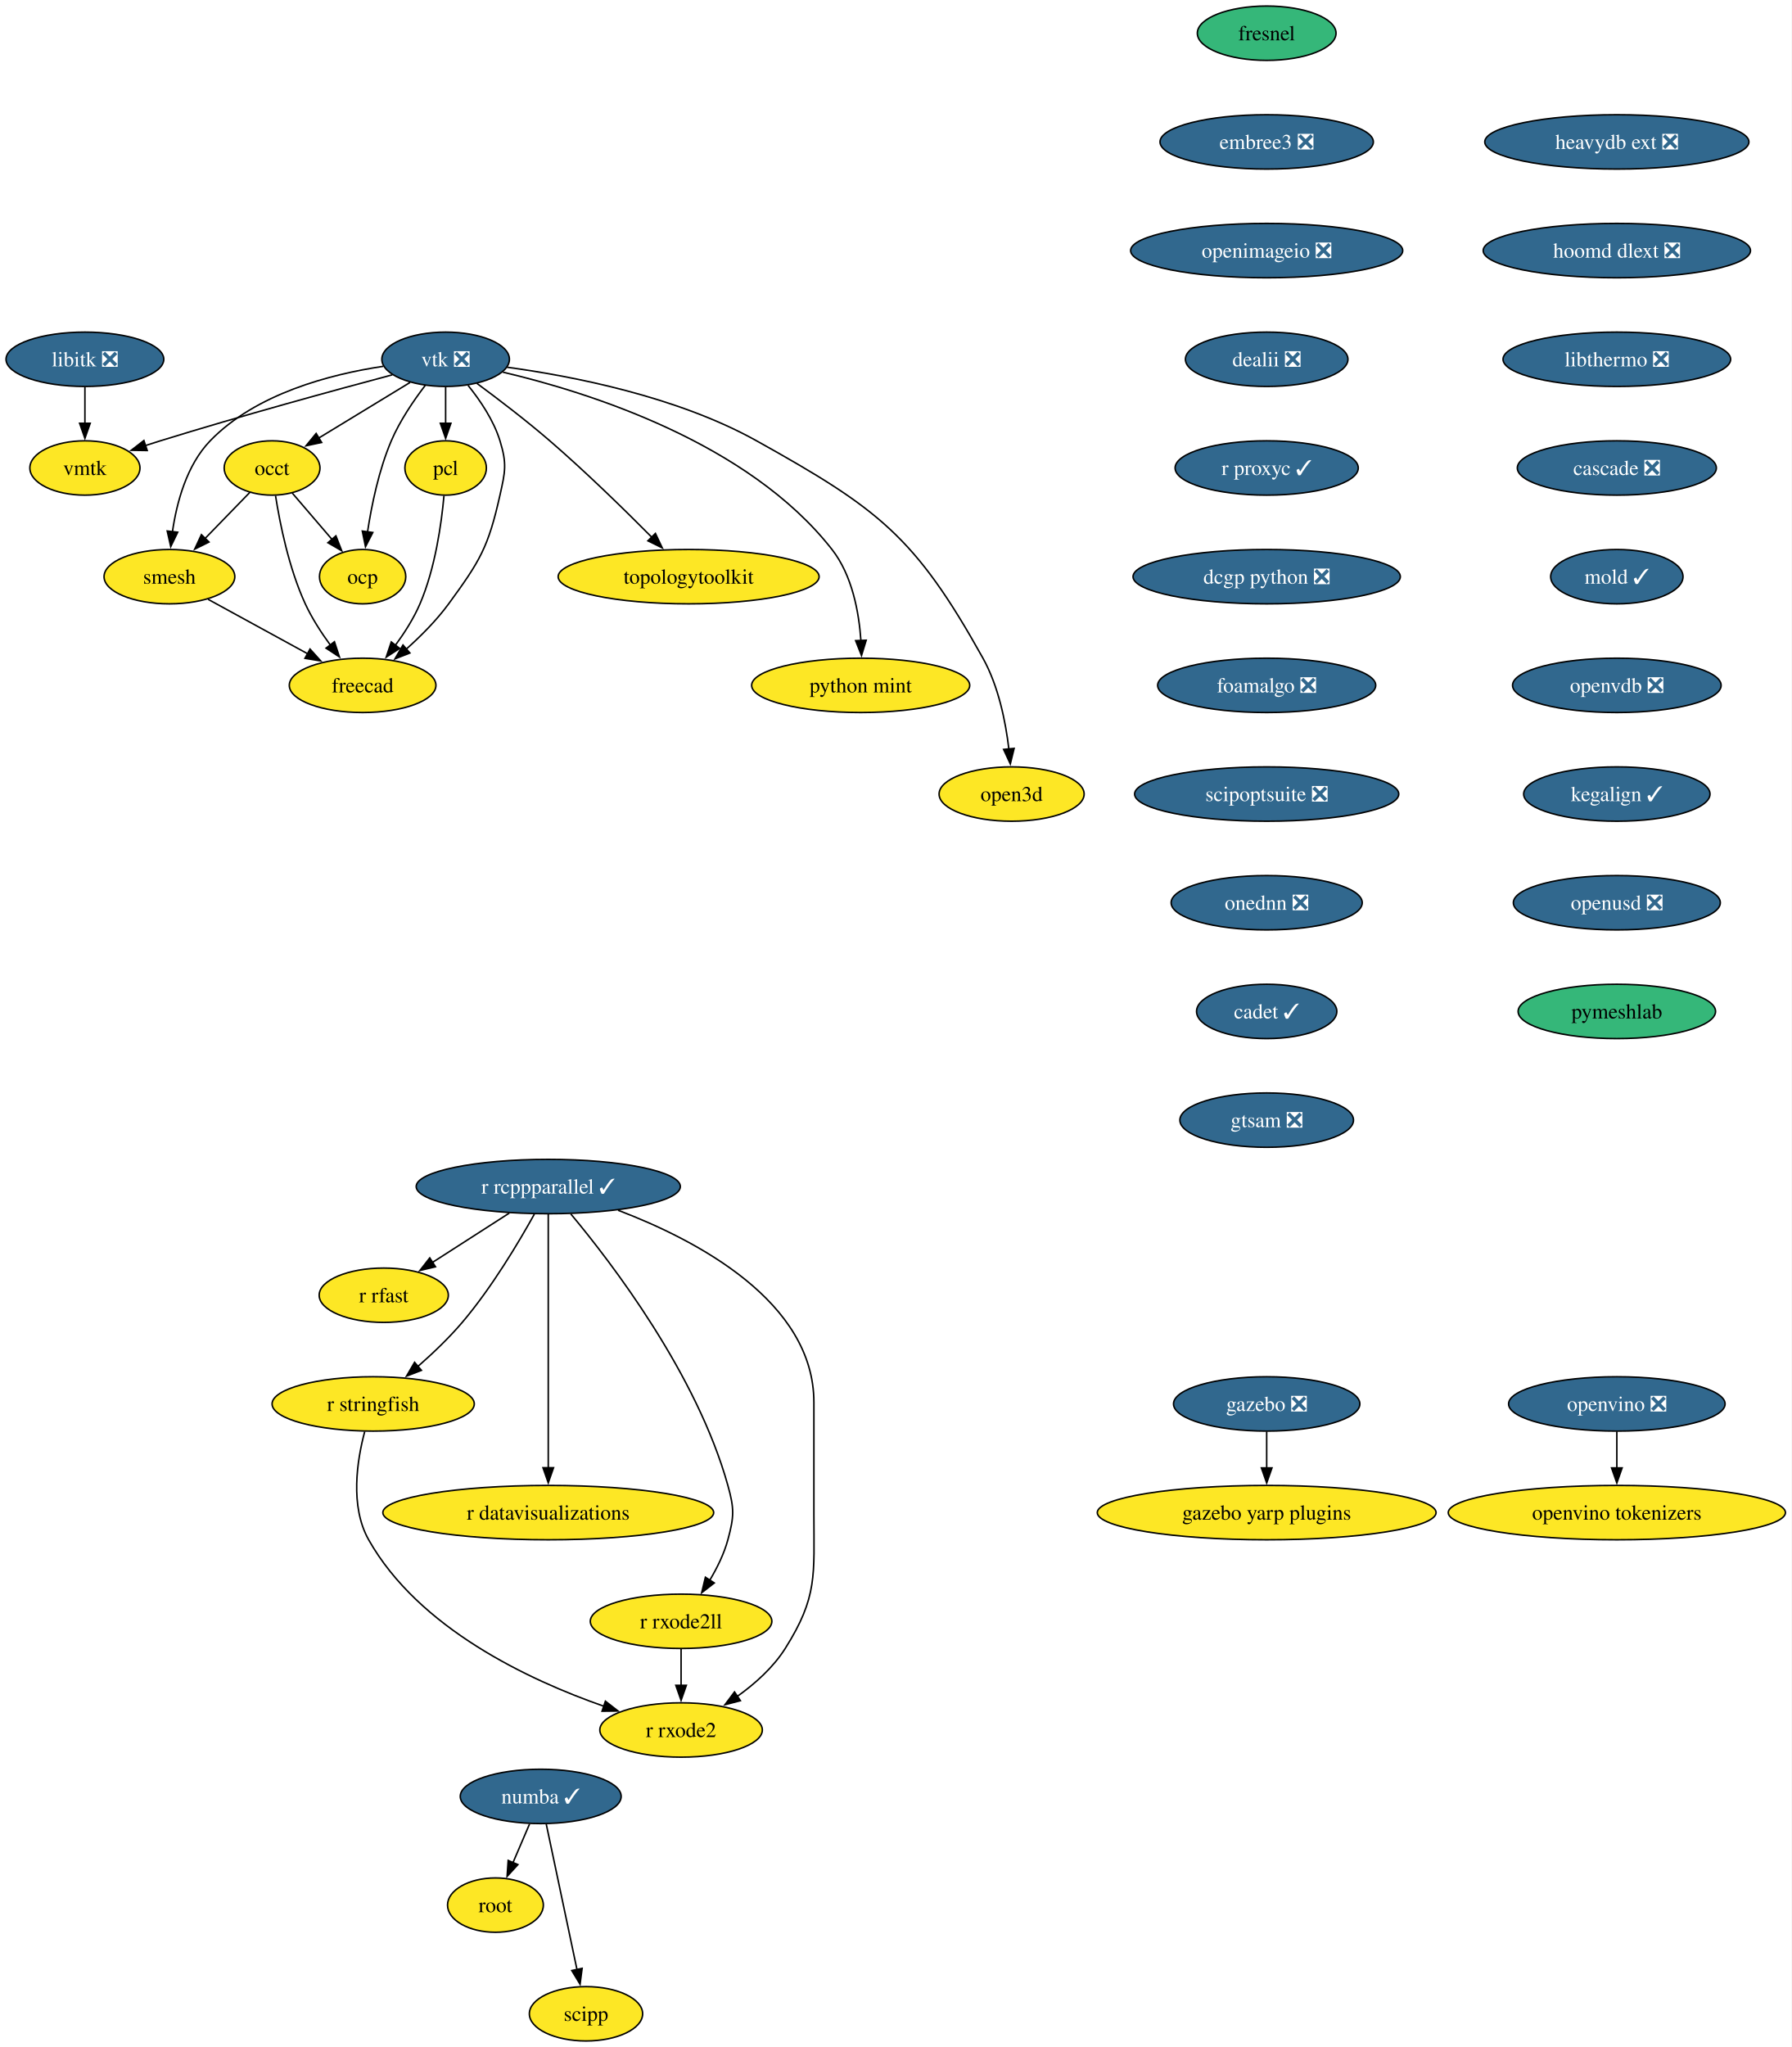
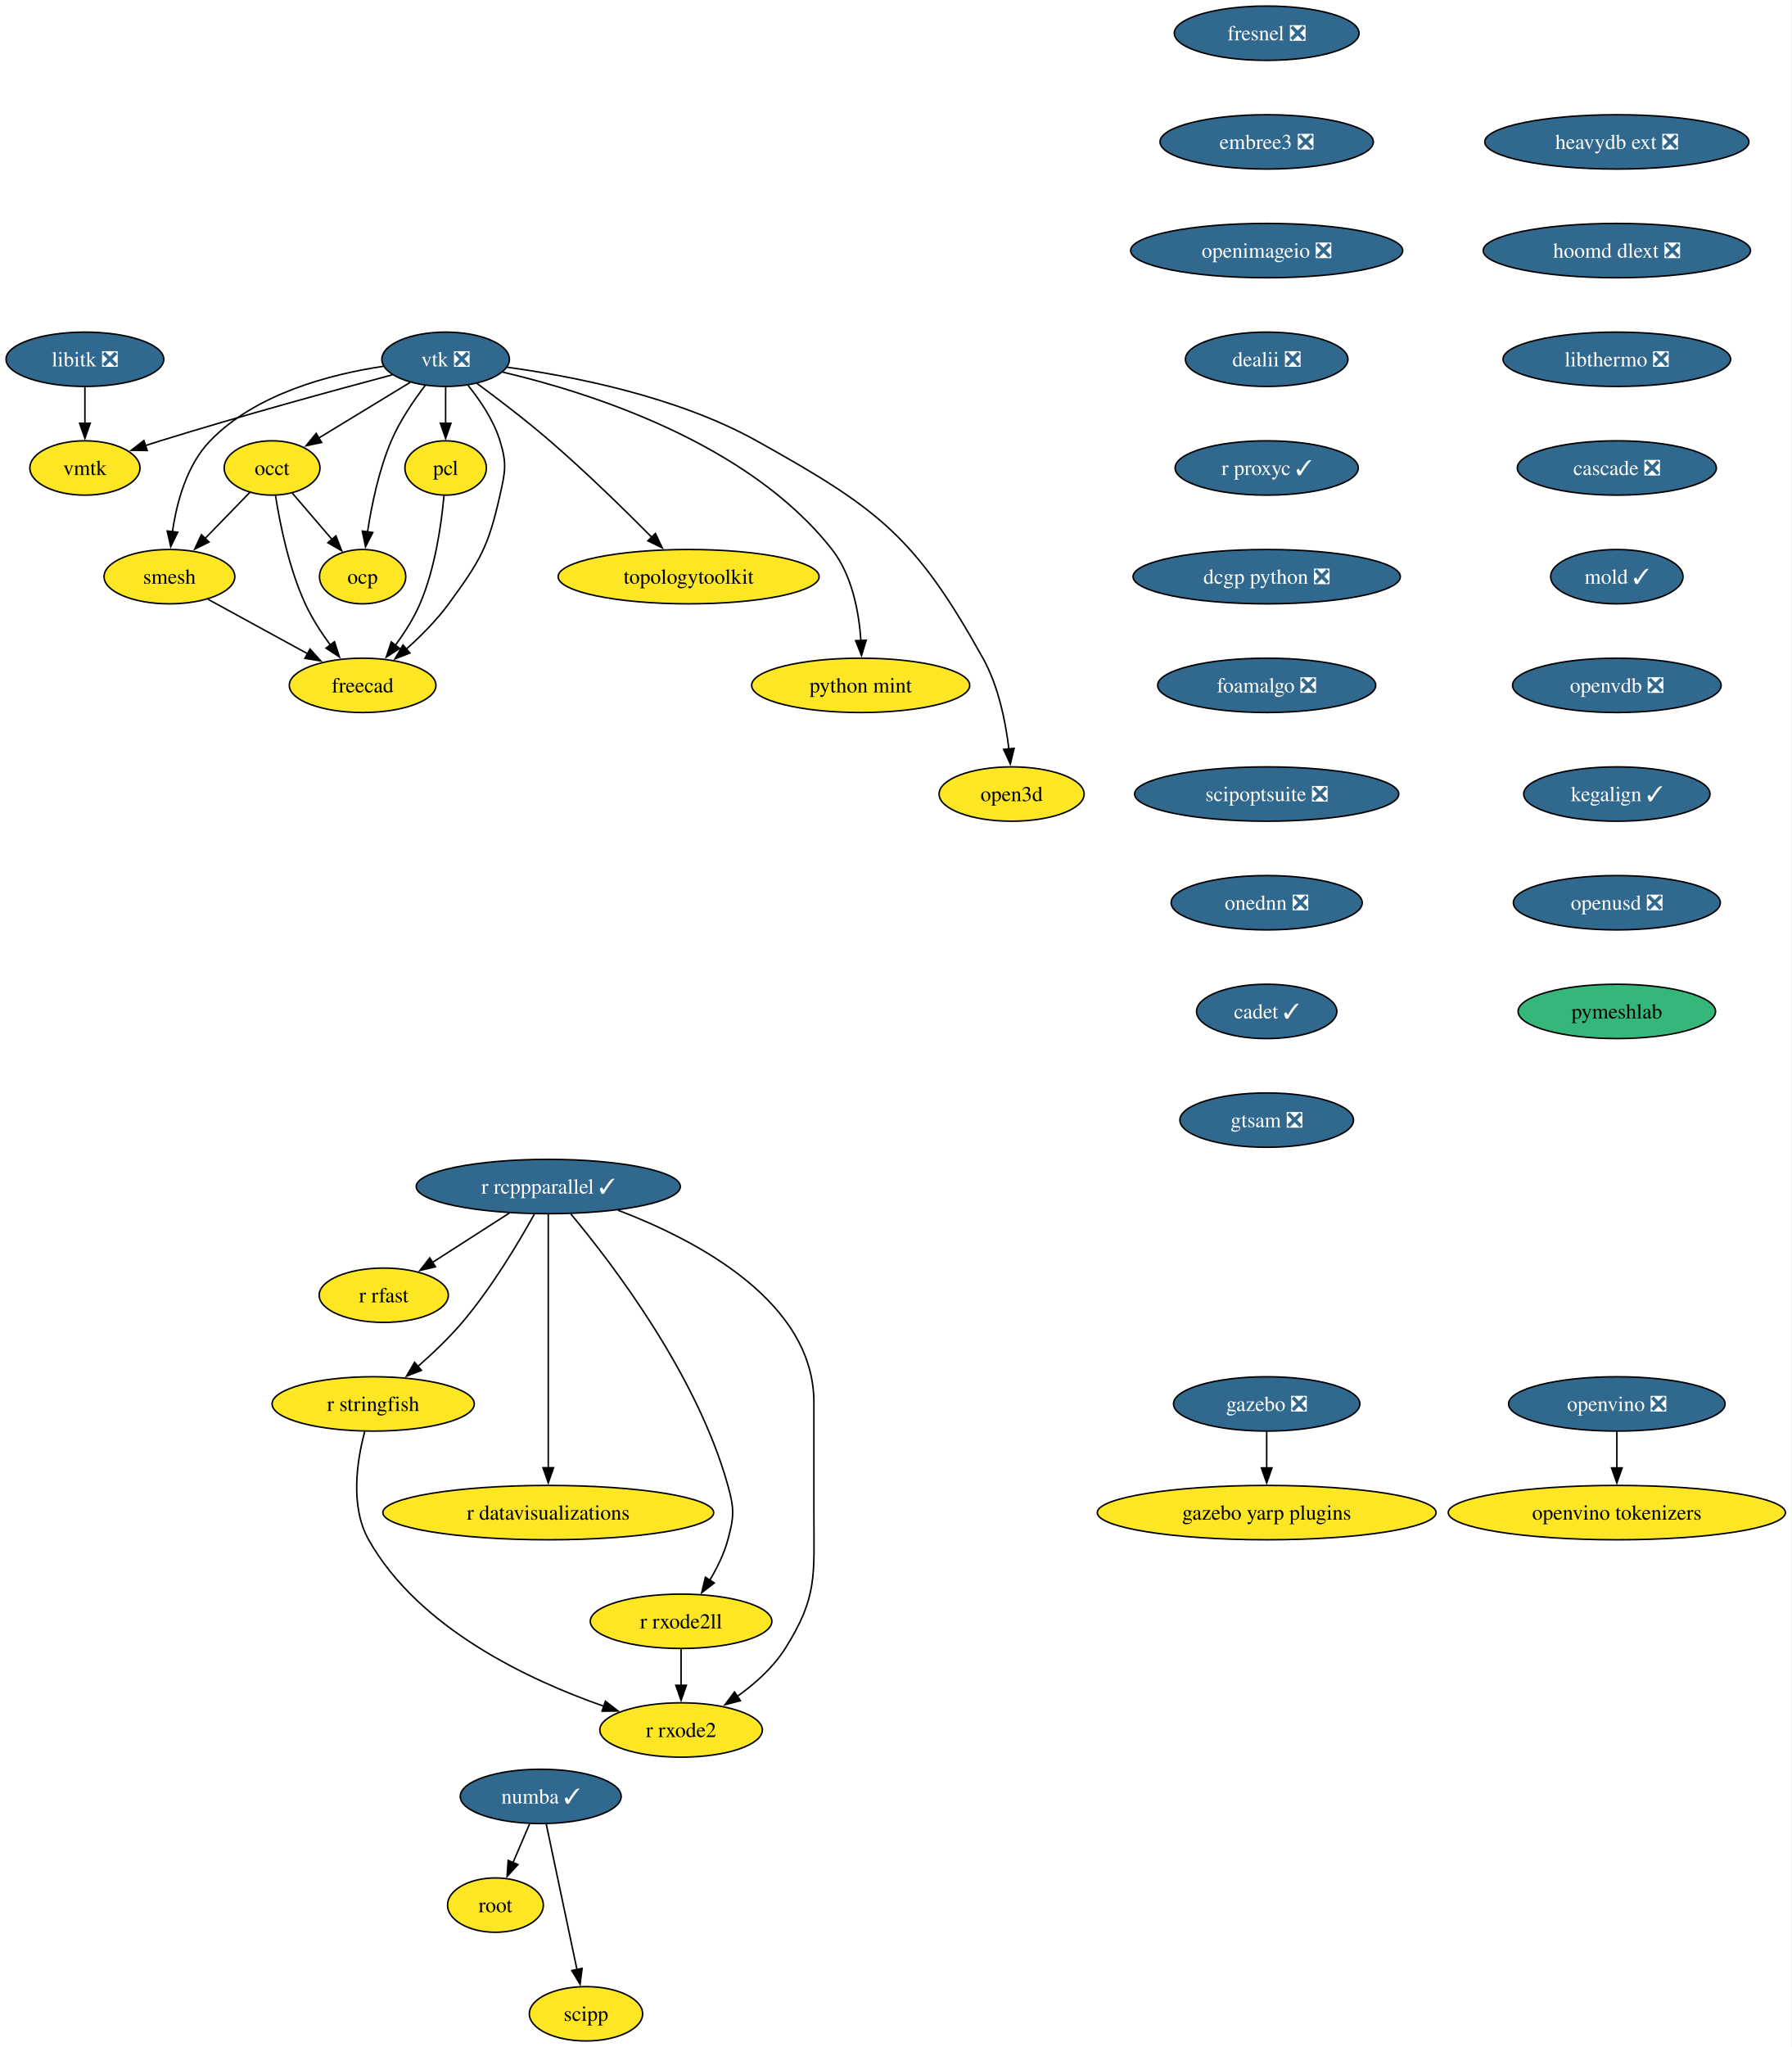
<svg xmlns="http://www.w3.org/2000/svg" xmlns:xlink="http://www.w3.org/1999/xlink" width="1187pt" height="1356pt" viewBox="0.00 0.00 1187.00 1356.00">
  <g id="graph0" class="graph" transform="scale(1 1) rotate(0) translate(4 1352)">
    <polygon fill="white" stroke="none" points="-4,4 -4,-1352 1182.97,-1352 1182.97,4 -4,4" />
    <g id="node1" class="node">
      <g id="a_node1">
        <a xlink:href="https://github.com/conda-forge/libitk-feedstock/pull/109" xlink:title="libitk ❎">
          <ellipse fill="#31688e" stroke="black" cx="52.26" cy="-1114" rx="52.26" ry="18" />
          <text xml:space="preserve" text-anchor="middle" x="52.26" y="-1109.33" font-family="Times,serif" font-size="14.00" fill="white">libitk ❎</text>
        </a>
      </g>
    </g>
    <g id="node2" class="node">
      <g id="a_node2">
        <a xlink:href="https://github.com/conda-forge/vmtk-feedstock" xlink:title="vmtk">
          <ellipse fill="#fde725" stroke="black" cx="52.26" cy="-1042" rx="36.48" ry="18" />
          <text xml:space="preserve" text-anchor="middle" x="52.26" y="-1037.33" font-family="Times,serif" font-size="14.00">vmtk</text>
        </a>
      </g>
    </g>
    <g id="edge1" class="edge">
      <path fill="none" stroke="black" d="M52.26,-1095.7C52.26,-1088.41 52.26,-1079.73 52.26,-1071.54" />
      <polygon fill="black" stroke="black" points="55.76,-1071.62 52.26,-1061.62 48.76,-1071.62 55.76,-1071.62" />
    </g>
    <g id="node3" class="node">
      <g id="a_node3">
        <a xlink:href="https://github.com/conda-forge/r-rcppparallel-feedstock/pull/43" xlink:title="r rcppparallel ✓">
          <ellipse fill="#31688e" stroke="black" cx="359.26" cy="-566" rx="87.51" ry="18" />
          <text xml:space="preserve" text-anchor="middle" x="359.26" y="-561.33" font-family="Times,serif" font-size="14.00" fill="white">r rcppparallel ✓</text>
        </a>
      </g>
    </g>
    <g id="node4" class="node">
      <g id="a_node4">
        <a xlink:href="https://github.com/conda-forge/r-rfast-feedstock" xlink:title="r rfast">
          <ellipse fill="#fde725" stroke="black" cx="250.26" cy="-494" rx="42.79" ry="18" />
          <text xml:space="preserve" text-anchor="middle" x="250.26" y="-489.32" font-family="Times,serif" font-size="14.00">r rfast</text>
        </a>
      </g>
    </g>
    <g id="edge2" class="edge">
      <path fill="none" stroke="black" d="M333.43,-548.41C318.21,-538.63 298.81,-526.18 282.58,-515.76" />
      <polygon fill="black" stroke="black" points="284.53,-512.85 274.22,-510.39 280.75,-518.74 284.53,-512.85" />
    </g>
    <g id="node5" class="node">
      <g id="a_node5">
        <a xlink:href="https://github.com/conda-forge/r-stringfish-feedstock" xlink:title="r stringfish">
          <ellipse fill="#fde725" stroke="black" cx="243.26" cy="-422" rx="66.99" ry="18" />
          <text xml:space="preserve" text-anchor="middle" x="243.26" y="-417.32" font-family="Times,serif" font-size="14.00">r stringfish</text>
        </a>
      </g>
    </g>
    <g id="edge3" class="edge">
      <path fill="none" stroke="black" d="M350.02,-547.66C339.66,-529.01 321.75,-498.93 302.26,-476 293.52,-465.72 282.83,-455.54 272.96,-446.89" />
      <polygon fill="black" stroke="black" points="275.23,-444.24 265.35,-440.41 270.69,-449.56 275.23,-444.24" />
    </g>
    <g id="node6" class="node">
      <g id="a_node6">
        <a xlink:href="https://github.com/conda-forge/r-datavisualizations-feedstock" xlink:title="r datavisualizations">
          <ellipse fill="#fde725" stroke="black" cx="359.26" cy="-350" rx="109.61" ry="18" />
          <text xml:space="preserve" text-anchor="middle" x="359.26" y="-345.32" font-family="Times,serif" font-size="14.00">r datavisualizations</text>
        </a>
      </g>
    </g>
    <g id="edge4" class="edge">
      <path fill="none" stroke="black" d="M359.26,-547.85C359.26,-511.14 359.26,-424.66 359.26,-379.53" />
      <polygon fill="black" stroke="black" points="362.76,-379.75 359.26,-369.75 355.76,-379.75 362.76,-379.75" />
    </g>
    <g id="node7" class="node">
      <g id="a_node7">
        <a xlink:href="https://github.com/conda-forge/r-rxode2ll-feedstock" xlink:title="r rxode2ll">
          <ellipse fill="#fde725" stroke="black" cx="447.26" cy="-278" rx="60.15" ry="18" />
          <text xml:space="preserve" text-anchor="middle" x="447.26" y="-273.32" font-family="Times,serif" font-size="14.00">r rxode2ll</text>
        </a>
      </g>
    </g>
    <g id="edge5" class="edge">
      <path fill="none" stroke="black" d="M374.21,-547.82C401.32,-515.38 457.73,-441.71 478.26,-368 482.56,-352.59 482.45,-347.44 478.26,-332 475.75,-322.74 471.18,-313.44 466.3,-305.27" />
      <polygon fill="black" stroke="black" points="469.26,-303.41 460.9,-296.9 463.37,-307.2 469.26,-303.41" />
    </g>
    <g id="node8" class="node">
      <g id="a_node8">
        <a xlink:href="https://github.com/conda-forge/r-rxode2-feedstock" xlink:title="r rxode2">
          <ellipse fill="#fde725" stroke="black" cx="447.26" cy="-206" rx="53.84" ry="18" />
          <text xml:space="preserve" text-anchor="middle" x="447.26" y="-201.32" font-family="Times,serif" font-size="14.00">r rxode2</text>
        </a>
      </g>
    </g>
    <g id="edge6" class="edge">
      <path fill="none" stroke="black" d="M405.5,-550.29C457.65,-530.46 535.26,-489.74 535.26,-423 535.26,-423 535.26,-423 535.26,-349 535.26,-308.55 537.85,-294.2 516.26,-260 508.31,-247.4 496.24,-236.64 484.41,-228.18" />
      <polygon fill="black" stroke="black" points="486.56,-225.41 476.31,-222.73 482.66,-231.22 486.56,-225.41" />
    </g>
    <g id="edge7" class="edge">
      <path fill="none" stroke="black" d="M237.64,-403.68C232.59,-384.77 227.72,-354.22 240.26,-332 273.35,-273.37 346.22,-239.14 396.04,-221.75" />
      <polygon fill="black" stroke="black" points="397.12,-225.08 405.49,-218.57 394.89,-218.44 397.12,-225.08" />
    </g>
    <g id="edge8" class="edge">
      <path fill="none" stroke="black" d="M447.26,-259.7C447.26,-252.41 447.26,-243.73 447.26,-235.54" />
      <polygon fill="black" stroke="black" points="450.76,-235.62 447.26,-225.62 443.76,-235.62 450.76,-235.62" />
    </g>
    <g id="node9" class="node">
      <g id="a_node9">
        <a xlink:href="https://github.com/conda-forge/vtk-feedstock/pull/416" xlink:title="vtk ❎">
          <ellipse fill="#31688e" stroke="black" cx="291.26" cy="-1114" rx="42.26" ry="18" />
          <text xml:space="preserve" text-anchor="middle" x="291.26" y="-1109.33" font-family="Times,serif" font-size="14.00" fill="white">vtk ❎</text>
        </a>
      </g>
    </g>
    <g id="edge9" class="edge">
      <path fill="none" stroke="black" d="M255.91,-1103.7C217.81,-1093.54 155.48,-1076.5 102.26,-1060 98.99,-1058.99 95.62,-1057.91 92.23,-1056.81" />
      <polygon fill="black" stroke="black" points="93.55,-1053.56 82.96,-1053.72 91.34,-1060.2 93.55,-1053.56" />
    </g>
    <g id="node10" class="node">
      <g id="a_node10">
        <a xlink:href="https://github.com/conda-forge/occt-feedstock" xlink:title="occt">
          <ellipse fill="#fde725" stroke="black" cx="176.26" cy="-1042" rx="31.74" ry="18" />
          <text xml:space="preserve" text-anchor="middle" x="176.26" y="-1037.33" font-family="Times,serif" font-size="14.00">occt</text>
        </a>
      </g>
    </g>
    <g id="edge10" class="edge">
      <path fill="none" stroke="black" d="M267.71,-1098.67C250.22,-1088.02 226.2,-1073.4 207.17,-1061.81" />
      <polygon fill="black" stroke="black" points="209.11,-1058.9 198.75,-1056.69 205.47,-1064.88 209.11,-1058.9" />
    </g>
    <g id="node11" class="node">
      <g id="a_node11">
        <a xlink:href="https://github.com/conda-forge/smesh-feedstock" xlink:title="smesh">
          <ellipse fill="#fde725" stroke="black" cx="108.26" cy="-970" rx="43.32" ry="18" />
          <text xml:space="preserve" text-anchor="middle" x="108.26" y="-965.33" font-family="Times,serif" font-size="14.00">smesh</text>
        </a>
      </g>
    </g>
    <g id="edge11" class="edge">
      <path fill="none" stroke="black" d="M249.91,-1109.34C214.82,-1104.07 165.49,-1091.25 135.26,-1060 119.64,-1043.86 113.02,-1018.97 110.24,-999.62" />
      <polygon fill="black" stroke="black" points="113.74,-999.45 109.12,-989.91 106.79,-1000.25 113.74,-999.45" />
    </g>
    <g id="node12" class="node">
      <g id="a_node12">
        <a xlink:href="https://github.com/conda-forge/pcl-feedstock" xlink:title="pcl">
          <ellipse fill="#fde725" stroke="black" cx="291.26" cy="-1042" rx="27" ry="18" />
          <text xml:space="preserve" text-anchor="middle" x="291.26" y="-1037.33" font-family="Times,serif" font-size="14.00">pcl</text>
        </a>
      </g>
    </g>
    <g id="edge12" class="edge">
      <path fill="none" stroke="black" d="M291.26,-1095.7C291.26,-1088.41 291.26,-1079.73 291.26,-1071.54" />
      <polygon fill="black" stroke="black" points="294.76,-1071.62 291.26,-1061.62 287.76,-1071.62 294.76,-1071.62" />
    </g>
    <g id="node13" class="node">
      <g id="a_node13">
        <a xlink:href="https://github.com/conda-forge/freecad-feedstock" xlink:title="freecad">
          <ellipse fill="#fde725" stroke="black" cx="236.26" cy="-898" rx="48.58" ry="18" />
          <text xml:space="preserve" text-anchor="middle" x="236.26" y="-893.33" font-family="Times,serif" font-size="14.00">freecad</text>
        </a>
      </g>
    </g>
    <g id="edge13" class="edge">
      <path fill="none" stroke="black" d="M306.12,-1096.71C314.08,-1086.86 323.08,-1073.61 327.26,-1060 331.96,-1044.71 330.76,-1039.61 327.26,-1024 319.52,-989.47 314.15,-980.56 293.26,-952 285.32,-941.14 274.94,-930.72 265.21,-922.03" />
      <polygon fill="black" stroke="black" points="267.57,-919.43 257.7,-915.56 263,-924.74 267.57,-919.43" />
    </g>
    <g id="node14" class="node">
      <g id="a_node14">
        <a xlink:href="https://github.com/conda-forge/topologytoolkit-feedstock" xlink:title="topologytoolkit">
          <ellipse fill="#fde725" stroke="black" cx="452.26" cy="-970" rx="86.46" ry="18" />
          <text xml:space="preserve" text-anchor="middle" x="452.26" y="-965.33" font-family="Times,serif" font-size="14.00">topologytoolkit</text>
        </a>
      </g>
    </g>
    <g id="edge14" class="edge">
      <path fill="none" stroke="black" d="M311.97,-1098.05C325.93,-1087.75 344.59,-1073.52 360.26,-1060 384.19,-1039.35 409.93,-1014.18 428.08,-995.88" />
      <polygon fill="black" stroke="black" points="430.26,-998.65 434.78,-989.07 425.27,-993.74 430.26,-998.65" />
    </g>
    <g id="node15" class="node">
      <g id="a_node15">
        <a xlink:href="https://github.com/conda-forge/python-mint-feedstock" xlink:title="python mint">
          <ellipse fill="#fde725" stroke="black" cx="566.26" cy="-898" rx="72.25" ry="18" />
          <text xml:space="preserve" text-anchor="middle" x="566.26" y="-893.33" font-family="Times,serif" font-size="14.00">python mint</text>
        </a>
      </g>
    </g>
    <g id="edge15" class="edge">
      <path fill="none" stroke="black" d="M329.17,-1105.48C385.82,-1092.18 491.83,-1058.92 547.26,-988 560.65,-970.87 565.14,-946.43 566.42,-927.49" />
      <polygon fill="black" stroke="black" points="569.91,-927.9 566.8,-917.77 562.91,-927.62 569.91,-927.9" />
    </g>
    <g id="node16" class="node">
      <g id="a_node16">
        <a xlink:href="https://github.com/conda-forge/ocp-feedstock" xlink:title="ocp">
          <ellipse fill="#fde725" stroke="black" cx="236.26" cy="-970" rx="28.59" ry="18" />
          <text xml:space="preserve" text-anchor="middle" x="236.26" y="-965.33" font-family="Times,serif" font-size="14.00">ocp</text>
        </a>
      </g>
    </g>
    <g id="edge16" class="edge">
      <path fill="none" stroke="black" d="M277.81,-1096.79C270.13,-1086.76 260.94,-1073.3 255.26,-1060 247.01,-1040.66 242.2,-1017.38 239.49,-999.48" />
      <polygon fill="black" stroke="black" points="242.99,-999.26 238.16,-989.83 236.05,-1000.21 242.99,-999.26" />
    </g>
    <g id="node17" class="node">
      <g id="a_node17">
        <a xlink:href="https://github.com/conda-forge/open3d-feedstock" xlink:title="open3d">
          <ellipse fill="#fde725" stroke="black" cx="666.26" cy="-826" rx="48.05" ry="18" />
          <text xml:space="preserve" text-anchor="middle" x="666.26" y="-821.33" font-family="Times,serif" font-size="14.00">open3d</text>
        </a>
      </g>
    </g>
    <g id="edge17" class="edge">
      <path fill="none" stroke="black" d="M331.85,-1108.75C375.12,-1102.86 444.52,-1089.39 497.26,-1060 577.99,-1015.01 602.3,-996.74 647.26,-916 657.55,-897.52 662.28,-874.02 664.44,-855.82" />
      <polygon fill="black" stroke="black" points="667.92,-856.25 665.4,-845.96 660.95,-855.57 667.92,-856.25" />
    </g>
    <g id="edge18" class="edge">
      <path fill="none" stroke="black" d="M161.51,-1025.81C152.84,-1016.89 141.69,-1005.41 131.83,-995.26" />
      <polygon fill="black" stroke="black" points="134.47,-992.95 124.99,-988.22 129.45,-997.83 134.47,-992.95" />
    </g>
    <g id="edge19" class="edge">
      <path fill="none" stroke="black" d="M178.56,-1023.62C181.45,-1005.2 187.39,-975.56 198.26,-952 202.62,-942.54 208.76,-933.04 214.83,-924.74" />
      <polygon fill="black" stroke="black" points="217.59,-926.9 220.89,-916.83 212.03,-922.64 217.59,-926.9" />
    </g>
    <g id="edge20" class="edge">
      <path fill="none" stroke="black" d="M189.58,-1025.46C197.37,-1016.37 207.38,-1004.7 216.12,-994.5" />
      <polygon fill="black" stroke="black" points="218.56,-997.03 222.41,-987.16 213.24,-992.48 218.56,-997.03" />
    </g>
    <g id="edge21" class="edge">
      <path fill="none" stroke="black" d="M133.86,-955C152.79,-944.65 178.84,-930.4 199.93,-918.87" />
      <polygon fill="black" stroke="black" points="201.41,-922.05 208.5,-914.18 198.05,-915.91 201.41,-922.05" />
    </g>
    <g id="edge22" class="edge">
      <path fill="none" stroke="black" d="M290.16,-1023.63C288.5,-1005.2 284.37,-975.56 274.26,-952 270.15,-942.43 264.09,-932.89 258.01,-924.6" />
      <polygon fill="black" stroke="black" points="260.79,-922.48 251.9,-916.71 255.25,-926.76 260.79,-922.48" />
    </g>
    <g id="node18" class="node">
      <g id="a_node18">
        <a xlink:href="https://github.com/conda-forge/numba-feedstock/pull/172" xlink:title="numba ✓">
          <ellipse fill="#31688e" stroke="black" cx="354.26" cy="-162" rx="53.31" ry="18" />
          <text xml:space="preserve" text-anchor="middle" x="354.26" y="-157.32" font-family="Times,serif" font-size="14.00" fill="white">numba ✓</text>
        </a>
      </g>
    </g>
    <g id="node19" class="node">
      <g id="a_node19">
        <a xlink:href="https://github.com/conda-forge/root-feedstock" xlink:title="root">
          <ellipse fill="#fde725" stroke="black" cx="324.26" cy="-90" rx="31.74" ry="18" />
          <text xml:space="preserve" text-anchor="middle" x="324.26" y="-85.33" font-family="Times,serif" font-size="14.00">root</text>
        </a>
      </g>
    </g>
    <g id="edge23" class="edge">
      <path fill="none" stroke="black" d="M346.85,-143.7C343.53,-135.95 339.54,-126.64 335.84,-118.02" />
      <polygon fill="black" stroke="black" points="339.14,-116.83 331.98,-109.01 332.7,-119.58 339.14,-116.83" />
    </g>
    <g id="node20" class="node">
      <g id="a_node20">
        <a xlink:href="https://github.com/conda-forge/scipp-feedstock" xlink:title="scipp">
          <ellipse fill="#fde725" stroke="black" cx="384.26" cy="-18" rx="37.53" ry="18" />
          <text xml:space="preserve" text-anchor="middle" x="384.26" y="-13.32" font-family="Times,serif" font-size="14.00">scipp</text>
        </a>
      </g>
    </g>
    <g id="edge24" class="edge">
      <path fill="none" stroke="black" d="M357.94,-143.59C363.03,-119.5 372.27,-75.75 378.34,-47.03" />
      <polygon fill="black" stroke="black" points="381.69,-48.1 380.33,-37.59 374.84,-46.65 381.69,-48.1" />
    </g>
    <g id="node21" class="node">
      <g id="a_node21">
-         <a xlink:href="https://github.com/conda-forge/fresnel-feedstock" xlink:title="fresnel">
-           <ellipse fill="#35b779" stroke="black" cx="835.26" cy="-1330" rx="45.95" ry="18" />
-           <text xml:space="preserve" text-anchor="middle" x="835.26" y="-1325.33" font-family="Times,serif" font-size="14.00">fresnel</text>
+         <a xlink:href="https://github.com/conda-forge/fresnel-feedstock/pull/43" xlink:title="fresnel ❎">
+           <ellipse fill="#31688e" stroke="black" cx="835.26" cy="-1330" rx="61.2" ry="18" />
+           <text xml:space="preserve" text-anchor="middle" x="835.26" y="-1325.33" font-family="Times,serif" font-size="14.00" fill="white">fresnel ❎</text>
        </a>
      </g>
    </g>
    <g id="node22" class="node">
      <g id="a_node22">
        <a xlink:href="https://github.com/conda-forge/embree3-feedstock/pull/43" xlink:title="embree3 ❎">
          <ellipse fill="#31688e" stroke="black" cx="835.26" cy="-1258" rx="70.68" ry="18" />
          <text xml:space="preserve" text-anchor="middle" x="835.26" y="-1253.33" font-family="Times,serif" font-size="14.00" fill="white">embree3 ❎</text>
        </a>
      </g>
    </g>
    <g id="node23" class="node">
      <g id="a_node23">
        <a xlink:href="https://github.com/conda-forge/openimageio-feedstock/pull/128" xlink:title="openimageio ❎">
          <ellipse fill="#31688e" stroke="black" cx="835.26" cy="-1186" rx="90.14" ry="18" />
          <text xml:space="preserve" text-anchor="middle" x="835.26" y="-1181.33" font-family="Times,serif" font-size="14.00" fill="white">openimageio ❎</text>
        </a>
      </g>
    </g>
    <g id="node24" class="node">
      <g id="a_node24">
        <a xlink:href="https://github.com/conda-forge/dealii-feedstock/pull/36" xlink:title="dealii ❎">
          <ellipse fill="#31688e" stroke="black" cx="835.26" cy="-1114" rx="53.84" ry="18" />
          <text xml:space="preserve" text-anchor="middle" x="835.26" y="-1109.33" font-family="Times,serif" font-size="14.00" fill="white">dealii ❎</text>
        </a>
      </g>
    </g>
    <g id="node25" class="node">
      <g id="a_node25">
        <a xlink:href="https://github.com/conda-forge/r-proxyc-feedstock/pull/26" xlink:title="r proxyc ✓">
          <ellipse fill="#31688e" stroke="black" cx="835.26" cy="-1042" rx="60.68" ry="18" />
          <text xml:space="preserve" text-anchor="middle" x="835.26" y="-1037.33" font-family="Times,serif" font-size="14.00" fill="white">r proxyc ✓</text>
        </a>
      </g>
    </g>
    <g id="node26" class="node">
      <g id="a_node26">
        <a xlink:href="https://github.com/conda-forge/dcgp-python-feedstock/pull/32" xlink:title="dcgp python ❎">
          <ellipse fill="#31688e" stroke="black" cx="835.26" cy="-970" rx="88.56" ry="18" />
          <text xml:space="preserve" text-anchor="middle" x="835.26" y="-965.33" font-family="Times,serif" font-size="14.00" fill="white">dcgp python ❎</text>
        </a>
      </g>
    </g>
    <g id="node29" class="node">
      <g id="a_node29">
        <a xlink:href="https://github.com/conda-forge/foamalgo-feedstock/pull/19" xlink:title="foamalgo ❎">
          <ellipse fill="#31688e" stroke="black" cx="835.26" cy="-898" rx="72.25" ry="18" />
          <text xml:space="preserve" text-anchor="middle" x="835.26" y="-893.33" font-family="Times,serif" font-size="14.00" fill="white">foamalgo ❎</text>
        </a>
      </g>
    </g>
    <g id="node27" class="node">
      <g id="a_node27">
        <a xlink:href="https://github.com/conda-forge/gazebo-feedstock/pull/248" xlink:title="gazebo ❎">
          <ellipse fill="#31688e" stroke="black" cx="835.26" cy="-422" rx="61.73" ry="18" />
          <text xml:space="preserve" text-anchor="middle" x="835.26" y="-417.32" font-family="Times,serif" font-size="14.00" fill="white">gazebo ❎</text>
        </a>
      </g>
    </g>
    <g id="node28" class="node">
      <g id="a_node28">
        <a xlink:href="https://github.com/conda-forge/gazebo-yarp-plugins-feedstock" xlink:title="gazebo yarp plugins">
          <ellipse fill="#fde725" stroke="black" cx="835.26" cy="-350" rx="112.24" ry="18" />
          <text xml:space="preserve" text-anchor="middle" x="835.26" y="-345.32" font-family="Times,serif" font-size="14.00">gazebo yarp plugins</text>
        </a>
      </g>
    </g>
    <g id="edge30" class="edge">
      <path fill="none" stroke="black" d="M835.26,-403.7C835.26,-396.41 835.26,-387.73 835.26,-379.54" />
      <polygon fill="black" stroke="black" points="838.76,-379.62 835.26,-369.62 831.76,-379.62 838.76,-379.62" />
    </g>
    <g id="node30" class="node">
      <g id="a_node30">
        <a xlink:href="https://github.com/conda-forge/scipoptsuite-feedstock/pull/95" xlink:title="scipoptsuite ❎">
          <ellipse fill="#31688e" stroke="black" cx="835.26" cy="-826" rx="87.51" ry="18" />
          <text xml:space="preserve" text-anchor="middle" x="835.26" y="-821.33" font-family="Times,serif" font-size="14.00" fill="white">scipoptsuite ❎</text>
        </a>
      </g>
    </g>
    <g id="node31" class="node">
      <g id="a_node31">
        <a xlink:href="https://github.com/conda-forge/onednn-feedstock/pull/96" xlink:title="onednn ❎">
          <ellipse fill="#31688e" stroke="black" cx="835.26" cy="-754" rx="63.31" ry="18" />
          <text xml:space="preserve" text-anchor="middle" x="835.26" y="-749.33" font-family="Times,serif" font-size="14.00" fill="white">onednn ❎</text>
        </a>
      </g>
    </g>
    <g id="node32" class="node">
      <g id="a_node32">
        <a xlink:href="https://github.com/conda-forge/cadet-feedstock/pull/32" xlink:title="cadet ✓">
          <ellipse fill="#31688e" stroke="black" cx="835.26" cy="-682" rx="46.47" ry="18" />
          <text xml:space="preserve" text-anchor="middle" x="835.26" y="-677.33" font-family="Times,serif" font-size="14.00" fill="white">cadet ✓</text>
        </a>
      </g>
    </g>
    <g id="node33" class="node">
      <g id="a_node33">
        <a xlink:href="https://github.com/conda-forge/gtsam-feedstock/pull/36" xlink:title="gtsam ❎">
          <ellipse fill="#31688e" stroke="black" cx="835.26" cy="-610" rx="57.52" ry="18" />
          <text xml:space="preserve" text-anchor="middle" x="835.26" y="-605.33" font-family="Times,serif" font-size="14.00" fill="white">gtsam ❎</text>
        </a>
      </g>
    </g>
    <g id="node34" class="node">
      <g id="a_node34">
        <a xlink:href="https://github.com/conda-forge/heavydb-ext-feedstock/pull/99" xlink:title="heavydb ext ❎">
          <ellipse fill="#31688e" stroke="black" cx="1067.26" cy="-1258" rx="87.51" ry="18" />
          <text xml:space="preserve" text-anchor="middle" x="1067.26" y="-1253.33" font-family="Times,serif" font-size="14.00" fill="white">heavydb ext ❎</text>
        </a>
      </g>
    </g>
    <g id="node35" class="node">
      <g id="a_node35">
        <a xlink:href="https://github.com/conda-forge/hoomd-dlext-feedstock/pull/20" xlink:title="hoomd dlext ❎">
          <ellipse fill="#31688e" stroke="black" cx="1067.26" cy="-1186" rx="88.56" ry="18" />
          <text xml:space="preserve" text-anchor="middle" x="1067.26" y="-1181.33" font-family="Times,serif" font-size="14.00" fill="white">hoomd dlext ❎</text>
        </a>
      </g>
    </g>
    <g id="node36" class="node">
      <g id="a_node36">
        <a xlink:href="https://github.com/conda-forge/libthermo-feedstock/pull/23" xlink:title="libthermo ❎">
          <ellipse fill="#31688e" stroke="black" cx="1067.26" cy="-1114" rx="75.41" ry="18" />
          <text xml:space="preserve" text-anchor="middle" x="1067.26" y="-1109.33" font-family="Times,serif" font-size="14.00" fill="white">libthermo ❎</text>
        </a>
      </g>
    </g>
    <g id="node37" class="node">
      <g id="a_node37">
        <a xlink:href="https://github.com/conda-forge/cascade-feedstock/pull/40" xlink:title="cascade ❎">
          <ellipse fill="#31688e" stroke="black" cx="1067.26" cy="-1042" rx="65.94" ry="18" />
          <text xml:space="preserve" text-anchor="middle" x="1067.26" y="-1037.33" font-family="Times,serif" font-size="14.00" fill="white">cascade ❎</text>
        </a>
      </g>
    </g>
    <g id="node38" class="node">
      <g id="a_node38">
        <a xlink:href="https://github.com/conda-forge/mold-feedstock/pull/40" xlink:title="mold ✓">
          <ellipse fill="#31688e" stroke="black" cx="1067.26" cy="-970" rx="43.84" ry="18" />
          <text xml:space="preserve" text-anchor="middle" x="1067.26" y="-965.33" font-family="Times,serif" font-size="14.00" fill="white">mold ✓</text>
        </a>
      </g>
    </g>
    <g id="node41" class="node">
      <g id="a_node41">
        <a xlink:href="https://github.com/conda-forge/openvdb-feedstock/pull/33" xlink:title="openvdb ❎">
          <ellipse fill="#31688e" stroke="black" cx="1067.26" cy="-898" rx="69.1" ry="18" />
          <text xml:space="preserve" text-anchor="middle" x="1067.26" y="-893.33" font-family="Times,serif" font-size="14.00" fill="white">openvdb ❎</text>
        </a>
      </g>
    </g>
    <g id="node39" class="node">
      <g id="a_node39">
        <a xlink:href="https://github.com/conda-forge/openvino-feedstock/pull/137" xlink:title="openvino ❎">
          <ellipse fill="#31688e" stroke="black" cx="1067.26" cy="-422" rx="71.73" ry="18" />
          <text xml:space="preserve" text-anchor="middle" x="1067.26" y="-417.32" font-family="Times,serif" font-size="14.00" fill="white">openvino ❎</text>
        </a>
      </g>
    </g>
    <g id="node40" class="node">
      <g id="a_node40">
        <a xlink:href="https://github.com/conda-forge/openvino-tokenizers-feedstock" xlink:title="openvino tokenizers">
          <ellipse fill="#fde725" stroke="black" cx="1067.26" cy="-350" rx="111.71" ry="18" />
          <text xml:space="preserve" text-anchor="middle" x="1067.26" y="-345.32" font-family="Times,serif" font-size="14.00">openvino tokenizers</text>
        </a>
      </g>
    </g>
    <g id="edge40" class="edge">
      <path fill="none" stroke="black" d="M1067.26,-403.7C1067.26,-396.41 1067.26,-387.73 1067.26,-379.54" />
      <polygon fill="black" stroke="black" points="1070.76,-379.62 1067.26,-369.62 1063.76,-379.62 1070.76,-379.62" />
    </g>
    <g id="node42" class="node">
      <g id="a_node42">
        <a xlink:href="https://github.com/conda-forge/kegalign-feedstock/pull/9" xlink:title="kegalign ✓">
          <ellipse fill="#31688e" stroke="black" cx="1067.26" cy="-826" rx="61.73" ry="18" />
          <text xml:space="preserve" text-anchor="middle" x="1067.26" y="-821.33" font-family="Times,serif" font-size="14.00" fill="white">kegalign ✓</text>
        </a>
      </g>
    </g>
    <g id="node43" class="node">
      <g id="a_node43">
        <a xlink:href="https://github.com/conda-forge/openusd-feedstock/pull/18" xlink:title="openusd ❎">
          <ellipse fill="#31688e" stroke="black" cx="1067.26" cy="-754" rx="68.57" ry="18" />
          <text xml:space="preserve" text-anchor="middle" x="1067.26" y="-749.33" font-family="Times,serif" font-size="14.00" fill="white">openusd ❎</text>
        </a>
      </g>
    </g>
    <g id="node44" class="node">
      <g id="a_node44">
        <a xlink:href="https://github.com/conda-forge/pymeshlab-feedstock" xlink:title="pymeshlab">
          <ellipse fill="#35b779" stroke="black" cx="1067.26" cy="-682" rx="65.41" ry="18" />
          <text xml:space="preserve" text-anchor="middle" x="1067.26" y="-677.33" font-family="Times,serif" font-size="14.00">pymeshlab</text>
        </a>
      </g>
    </g>
  </g>
</svg>
